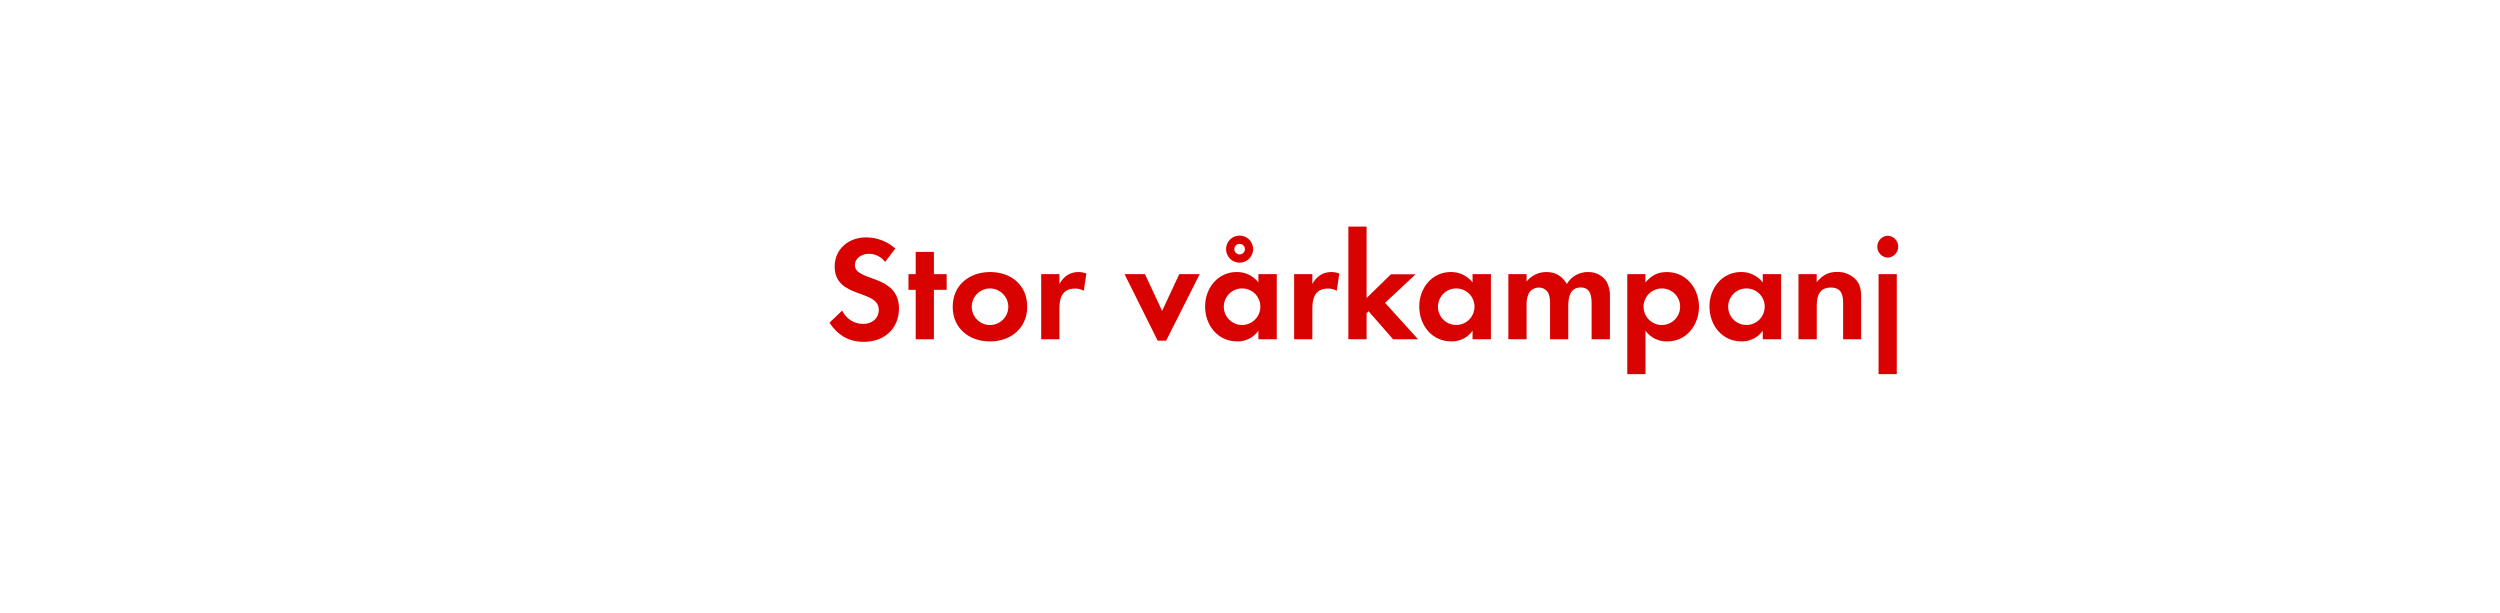
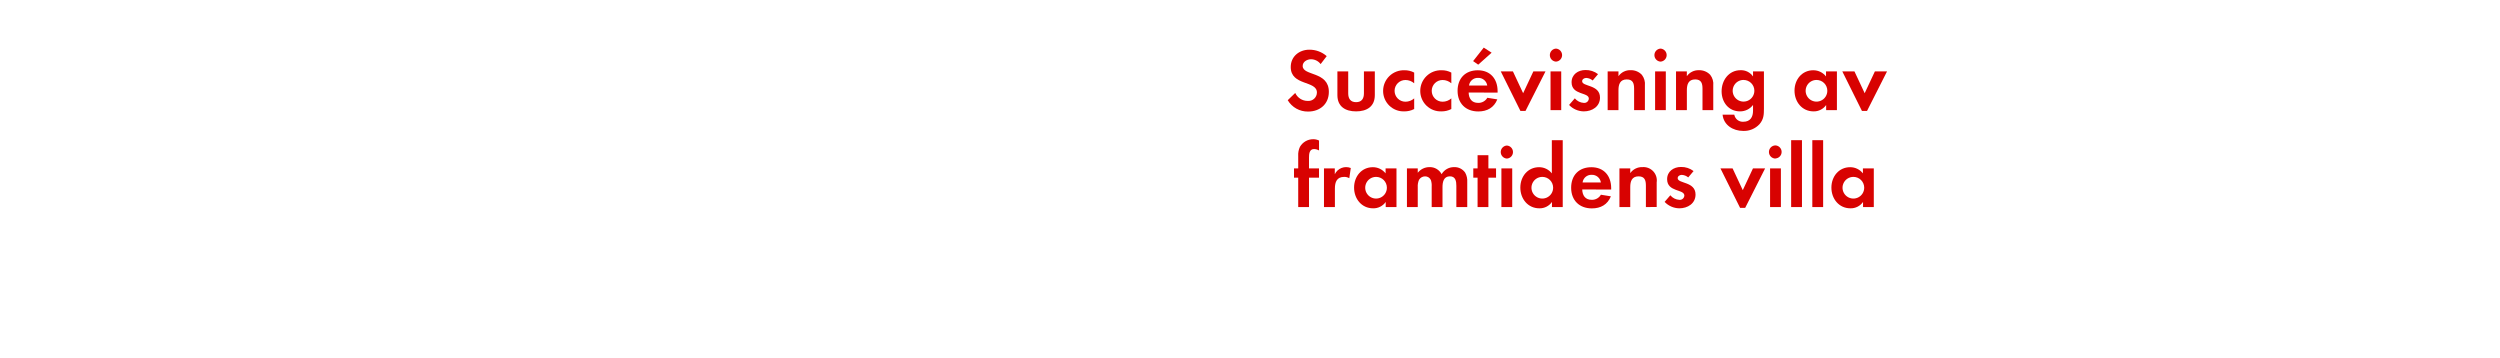
- <svg xmlns="http://www.w3.org/2000/svg" id="Layer_1" data-name="Layer 1" viewBox="0 0 980 240">
+ <svg xmlns="http://www.w3.org/2000/svg" id="Layer_1" data-name="Layer 1" viewBox="0 0 980 140">
  <defs>
    <style>.cls-1{fill:#d80201;}</style>
  </defs>
-   <path class="cls-1" d="M338.65,134c-6,0-10.21-2.6-13.51-7.49l5-4.78a9,9,0,0,0,8.26,5.25c3.3,0,6.08-2.06,6.08-5.55,0-8.08-17.29-4.25-17.29-16.93,0-7,5.61-11.45,12.27-11.45a17.26,17.26,0,0,1,11.51,4.37l-4,5.25a8,8,0,0,0-6.37-3.19c-2.54,0-5.49,1.59-5.49,4.43,0,6.67,17.29,3.36,17.29,17.11C352.34,129,346.44,134,338.65,134Z" />
-   <path class="cls-1" d="M366.09,113.61V133h-7.14V113.61h-2.83v-6.14h2.83V98.74h7.14v8.73h5v6.14Z" />
-   <path class="cls-1" d="M388.09,133.84c-8.14,0-14.63-5.07-14.63-13.57s6.49-13.63,14.69-13.63,14.52,5.13,14.52,13.57S396.18,133.84,388.09,133.84ZM388,113.07a7.17,7.17,0,1,0,7.26,7.2A7.23,7.23,0,0,0,388,113.07Z" />
-   <path class="cls-1" d="M424.85,114a6.32,6.32,0,0,0-3.42-.88c-4.84,0-6.14,3.42-6.14,7.67V133h-7.14V107.47h7.14v3.83c1.65-2.89,4-4.66,7.43-4.66a8.18,8.18,0,0,1,3.13.59Z" />
-   <path class="cls-1" d="M457.12,133.55h-3.3l-13-26.08h8l6.73,14.4,6.73-14.4h8Z" />
-   <path class="cls-1" d="M493.29,133v-3.36a9.87,9.87,0,0,1-8.32,4.19c-7.67,0-12.57-6.37-12.57-13.69,0-7.14,4.9-13.51,12.39-13.51a10.65,10.65,0,0,1,8.5,4.07v-3.25h7.2V133Zm-6.37-19.94a7.17,7.17,0,1,0,7.14,7.14A7.13,7.13,0,0,0,486.92,113.07Zm-1-10.09a5.31,5.31,0,1,1,0-10.62,5.31,5.31,0,1,1,0,10.62Zm0-7.38A2.07,2.07,0,1,0,488,97.67,2,2,0,0,0,485.91,95.61Z" />
-   <path class="cls-1" d="M524,114a6.32,6.32,0,0,0-3.42-.88c-4.84,0-6.14,3.42-6.14,7.67V133h-7.14V107.47h7.14v3.83c1.65-2.89,4-4.66,7.43-4.66a8.18,8.18,0,0,1,3.13.59Z" />
-   <path class="cls-1" d="M546.09,133l-9.62-11-.77.77V133h-7.14V88.82h7.14v28l9.56-9.32h9.68l-12,11.21L555.89,133Z" />
-   <path class="cls-1" d="M577.24,133v-3.36a9.87,9.87,0,0,1-8.32,4.19c-7.67,0-12.57-6.37-12.57-13.69,0-7.14,4.9-13.51,12.39-13.51a10.65,10.65,0,0,1,8.5,4.07v-3.25h7.2V133Zm-6.37-19.94a7.17,7.17,0,1,0,7.14,7.14A7.13,7.13,0,0,0,570.87,113.07Z" />
-   <path class="cls-1" d="M623.91,133V119c0-3-.47-6.31-4.25-6.31-4.19,0-4.9,3.84-4.9,7.2V133h-7.14V119.45a11.38,11.38,0,0,0-.53-4.25,4.14,4.14,0,0,0-3.84-2.48,4.66,4.66,0,0,0-4,2.3,10.6,10.6,0,0,0-.83,4.9V133h-7.14V107.47h7.14v2.89a9.81,9.81,0,0,1,7.79-3.72c3.66,0,6.08,1.59,8,4.66a9.45,9.45,0,0,1,8.38-4.66,8.4,8.4,0,0,1,7.14,3.66,11.25,11.25,0,0,1,1.36,6.2V133Z" />
-   <path class="cls-1" d="M653.59,133.84a10.22,10.22,0,0,1-8.56-4.19v17h-7.14V107.47H645v3.25c2.36-2.71,4.72-4.07,8.38-4.07C661,106.64,666,113,666,120.27,666,127.41,661.08,133.84,653.59,133.84Zm-2.12-20.77a7.17,7.17,0,1,0,7.14,7.14A7.13,7.13,0,0,0,651.46,113.07Z" />
-   <path class="cls-1" d="M691,133v-3.36a9.87,9.87,0,0,1-8.32,4.19c-7.67,0-12.57-6.37-12.57-13.69,0-7.14,4.9-13.51,12.39-13.51a10.65,10.65,0,0,1,8.5,4.07v-3.25h7.2V133Zm-6.37-19.94a7.17,7.17,0,1,0,7.14,7.14A7.13,7.13,0,0,0,684.62,113.07Z" />
-   <path class="cls-1" d="M722.5,133V118.86c0-3.48-.77-6.14-4.84-6.14-4.43,0-5.49,3.25-5.49,7.08V133H705V107.47h7.14v3.13c2.36-2.71,4.37-4,8-4a9.8,9.8,0,0,1,7.43,3.07c1.83,2.12,2,4.43,2,7.08V133Z" />
-   <path class="cls-1" d="M740,101a4.31,4.31,0,0,1,0-8.61,4.31,4.31,0,0,1,0,8.61Zm-3.6,45.67V107.47h7.14v39.18Z" />
+   <path class="cls-1" d="M512.79,43.73a9.09,9.09,0,0,1-8-4.45l2.94-2.84a5.35,5.35,0,0,0,4.9,3.12,3.32,3.32,0,0,0,3.6-3.29c0-4.8-10.26-2.52-10.26-10,0-4.13,3.33-6.79,7.28-6.79A10.24,10.24,0,0,1,520.07,22l-2.38,3.12a4.72,4.72,0,0,0-3.78-1.89c-1.5,0-3.26.94-3.26,2.63,0,4,10.26,2,10.26,10.15C520.91,40.79,517.41,43.73,512.79,43.73Z" />
+   <path class="cls-1" d="M531.58,43.66c-4.17,0-7.32-1.86-7.32-6.37V28h4.24v8.58c0,2.06.88,3.47,3.08,3.47s3.08-1.4,3.08-3.47V28h4.27v9.28C538.93,41.8,535.75,43.66,531.58,43.66Z" />
+   <path class="cls-1" d="M550.44,43.66a8,8,0,0,1-8.26-8,8.09,8.09,0,0,1,8.33-8.12,7.8,7.8,0,0,1,3.85.91v4.2a5.23,5.23,0,0,0-3.43-1.29,4.25,4.25,0,1,0,0,8.51,5.16,5.16,0,0,0,3.43-1.3v4.17A8.11,8.11,0,0,1,550.44,43.66Z" />
+   <path class="cls-1" d="M565,43.66a8,8,0,0,1-8.26-8,8.09,8.09,0,0,1,8.33-8.12,7.8,7.8,0,0,1,3.85.91v4.2a5.23,5.23,0,0,0-3.43-1.29,4.25,4.25,0,1,0,0,8.51,5.16,5.16,0,0,0,3.43-1.3v4.17A8.11,8.11,0,0,1,565,43.66Z" />
+   <path class="cls-1" d="M575.71,36.27c.07,2.35,1.19,4.06,3.71,4.06a4,4,0,0,0,3.61-2l3.92.63c-1.33,3.26-4,4.73-7.46,4.73-4.9,0-8.12-3.15-8.12-8.09s3.08-8.05,7.95-8.05,7.74,3.36,7.74,8.19v.56Zm3.68-5.74a3.44,3.44,0,0,0-3.54,3H583A3.51,3.51,0,0,0,579.39,30.53Zm.07-5.18-2-1.4,4.17-5.29,3.08,2Z" />
+   <path class="cls-1" d="M598,43.48h-2L588.31,28h4.76l4,8.54,4-8.54h4.76Z" />
+   <path class="cls-1" d="M609.94,24.16a2.56,2.56,0,0,1,0-5.11,2.56,2.56,0,0,1,0,5.11Zm-2.13,19V28H612V43.17Z" />
+   <path class="cls-1" d="M620.86,43.66a8.06,8.06,0,0,1-5.78-2.52l2.24-2.59a4.92,4.92,0,0,0,3.57,1.79,1.78,1.78,0,0,0,1.93-1.68c0-2.59-6.76-1.29-6.76-6.41,0-3.08,2.56-4.8,5.43-4.8a7.81,7.81,0,0,1,4.94,1.61l-2.1,2.49a4.23,4.23,0,0,0-2.52-1c-.73,0-1.61.46-1.61,1.29,0,2.21,7,1.23,7,6.41C627.2,41.77,624.12,43.66,620.86,43.66Z" />
+   <path class="cls-1" d="M640.57,43.17v-8.4c0-2.07-.46-3.64-2.87-3.64-2.63,0-3.26,1.93-3.26,4.2v7.84h-4.24V28h4.24v1.86a5.59,5.59,0,0,1,4.76-2.35,5.82,5.82,0,0,1,4.41,1.82,5.84,5.84,0,0,1,1.19,4.2v9.63Z" />
+   <path class="cls-1" d="M650.93,24.16a2.56,2.56,0,0,1,0-5.11,2.56,2.56,0,0,1,0,5.11Zm-2.13,19V28H653V43.17Z" />
+   <path class="cls-1" d="M667.38,43.17v-8.4c0-2.07-.46-3.64-2.87-3.64-2.63,0-3.26,1.93-3.26,4.2v7.84H657V28h4.24v1.86A5.59,5.59,0,0,1,666,27.52a5.82,5.82,0,0,1,4.41,1.82,5.83,5.83,0,0,1,1.19,4.2v9.63Z" />
+   <path class="cls-1" d="M689.74,48.66a8.26,8.26,0,0,1-6.44,2.66c-3.89,0-7.63-2.24-8.05-6.37h4.59a3.37,3.37,0,0,0,3.6,2.77c2.66,0,3.75-1.85,3.75-4.31V41.14a6.3,6.3,0,0,1-5.11,2.52c-4.48,0-7.21-3.61-7.21-7.88s2.8-8.26,7.42-8.26a5.68,5.68,0,0,1,4.9,2.45V28h4.27v14.6C691.46,45,691.35,46.77,689.74,48.66Zm-6.27-17.33a4.25,4.25,0,1,0,4.24,4.24A4.23,4.23,0,0,0,683.48,31.34Z" />
+   <path class="cls-1" d="M715.85,43.17v-2a5.86,5.86,0,0,1-4.94,2.49c-4.55,0-7.46-3.78-7.46-8.12s2.91-8,7.35-8a6.32,6.32,0,0,1,5,2.42V28h4.27V43.17Zm-3.78-11.83a4.25,4.25,0,1,0,4.24,4.24A4.23,4.23,0,0,0,712.07,31.34Z" />
+   <path class="cls-1" d="M731.88,43.48h-2L722.19,28h4.76l4,8.54,4-8.54h4.76Z" />
+   <path class="cls-1" d="M513.13,69.65V81.17H508.9V69.65h-1.65V66h1.65V61.14a7.39,7.39,0,0,1,.67-3.57,6,6,0,0,1,5.25-3,5,5,0,0,1,2.24.52v3.89a4.22,4.22,0,0,0-1.93-.56c-1.89,0-2,2-2,3.4V66h3.92v3.64Z" />
+   <path class="cls-1" d="M528.92,69.86a3.74,3.74,0,0,0-2-.52c-2.87,0-3.64,2-3.64,4.55v7.28H519V66h4.24v2.28a4.94,4.94,0,0,1,6.27-2.42Z" />
+   <path class="cls-1" d="M543.2,81.17v-2a5.86,5.86,0,0,1-4.94,2.49c-4.55,0-7.46-3.78-7.46-8.12s2.91-8,7.35-8a6.32,6.32,0,0,1,5,2.42V66h4.27V81.17Zm-3.78-11.83a4.25,4.25,0,1,0,4.24,4.24A4.23,4.23,0,0,0,539.42,69.34Z" />
+   <path class="cls-1" d="M570.89,81.17v-8.3c0-1.79-.28-3.75-2.52-3.75-2.49,0-2.91,2.28-2.91,4.27v7.77h-4.24V73.12a6.76,6.76,0,0,0-.31-2.52,2.45,2.45,0,0,0-2.28-1.47,2.76,2.76,0,0,0-2.38,1.37,6.29,6.29,0,0,0-.49,2.91v7.77h-4.24V66h4.24v1.72a5.82,5.82,0,0,1,4.62-2.21,5.15,5.15,0,0,1,4.73,2.77,5.6,5.6,0,0,1,5-2.77,5,5,0,0,1,4.24,2.17,6.68,6.68,0,0,1,.81,3.68v9.8Z" />
+   <path class="cls-1" d="M583.45,69.65V81.17h-4.24V69.65h-1.68V66h1.68V60.83h4.24V66h3v3.64Z" />
+   <path class="cls-1" d="M590.69,62.16a2.56,2.56,0,0,1,0-5.11,2.56,2.56,0,0,1,0,5.11Zm-2.14,19V66h4.24V81.17Z" />
+   <path class="cls-1" d="M608.37,81.17v-2a5.86,5.86,0,0,1-4.94,2.49c-4.55,0-7.46-3.78-7.46-8.12s2.91-8,7.35-8a6.32,6.32,0,0,1,5,2.42v-13h4.27V81.17Zm-3.78-11.83a4.25,4.25,0,1,0,4.24,4.24A4.23,4.23,0,0,0,604.59,69.34Z" />
+   <path class="cls-1" d="M620.23,74.27c.07,2.35,1.19,4.06,3.71,4.06a4,4,0,0,0,3.61-2l3.92.63c-1.33,3.26-4,4.73-7.46,4.73-4.9,0-8.12-3.15-8.12-8.09s3.08-8.05,7.95-8.05,7.74,3.36,7.74,8.19v.56Zm3.68-5.74a3.44,3.44,0,0,0-3.54,3h7.18A3.51,3.51,0,0,0,623.91,68.53Z" />
+   <path class="cls-1" d="M645.19,81.17v-8.4c0-2.07-.46-3.64-2.87-3.64-2.63,0-3.26,1.93-3.26,4.2v7.84h-4.24V66h4.24v1.86a5.59,5.59,0,0,1,4.76-2.35,5.23,5.23,0,0,1,5.6,6v9.63Z" />
+   <path class="cls-1" d="M658.31,81.66a8.06,8.06,0,0,1-5.78-2.52l2.24-2.59a4.92,4.92,0,0,0,3.57,1.79,1.78,1.78,0,0,0,1.93-1.68c0-2.59-6.76-1.29-6.76-6.41,0-3.08,2.56-4.8,5.43-4.8a7.81,7.81,0,0,1,4.94,1.61l-2.1,2.49a4.23,4.23,0,0,0-2.52-1c-.73,0-1.61.46-1.61,1.29,0,2.21,7,1.23,7,6.41C664.65,79.77,661.57,81.66,658.31,81.66Z" />
+   <path class="cls-1" d="M684.11,81.48h-2L674.41,66h4.76l4,8.54,4-8.54h4.76Z" />
+   <path class="cls-1" d="M696,62.16A2.56,2.56,0,0,1,696,57a2.56,2.56,0,0,1,0,5.11Zm-2.13,19V66h4.24V81.17Z" />
+   <path class="cls-1" d="M702.13,81.17V54.95h4.24V81.17Z" />
+   <path class="cls-1" d="M710.43,81.17V54.95h4.24V81.17Z" />
+   <path class="cls-1" d="M730.31,81.17v-2a5.86,5.86,0,0,1-4.94,2.49c-4.55,0-7.46-3.78-7.46-8.12s2.91-8,7.35-8a6.32,6.32,0,0,1,5,2.42V66h4.27V81.17Zm-3.78-11.83a4.25,4.25,0,1,0,4.24,4.24A4.23,4.23,0,0,0,726.53,69.34Z" />
</svg>
